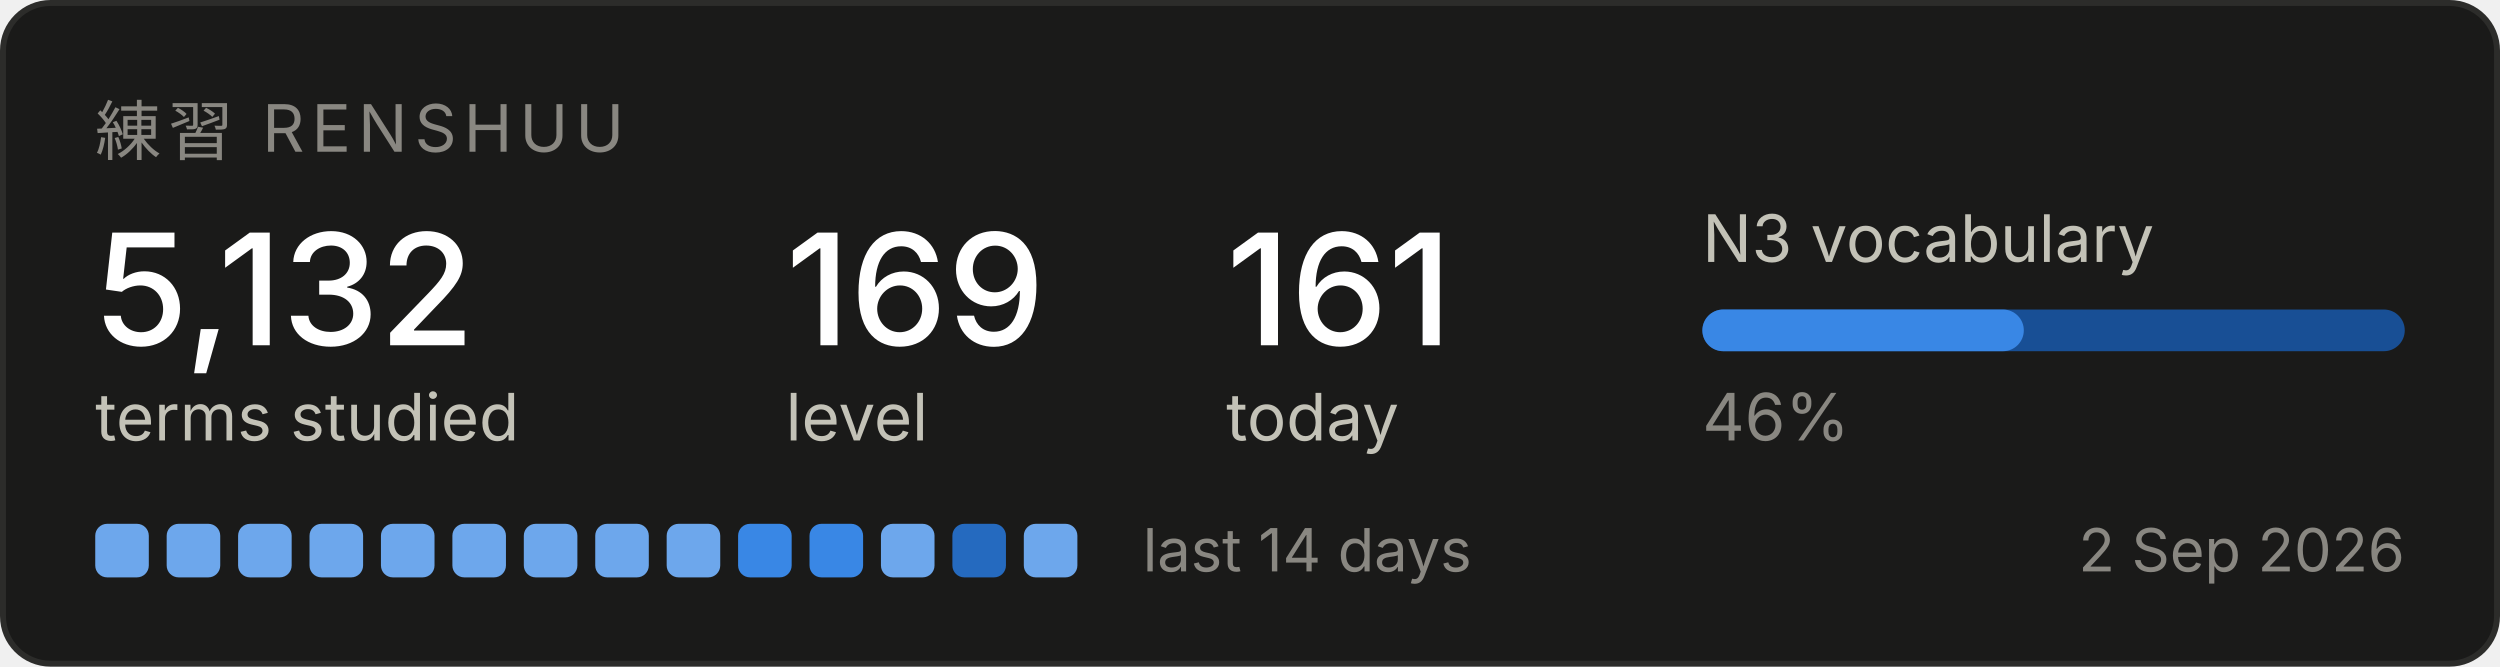
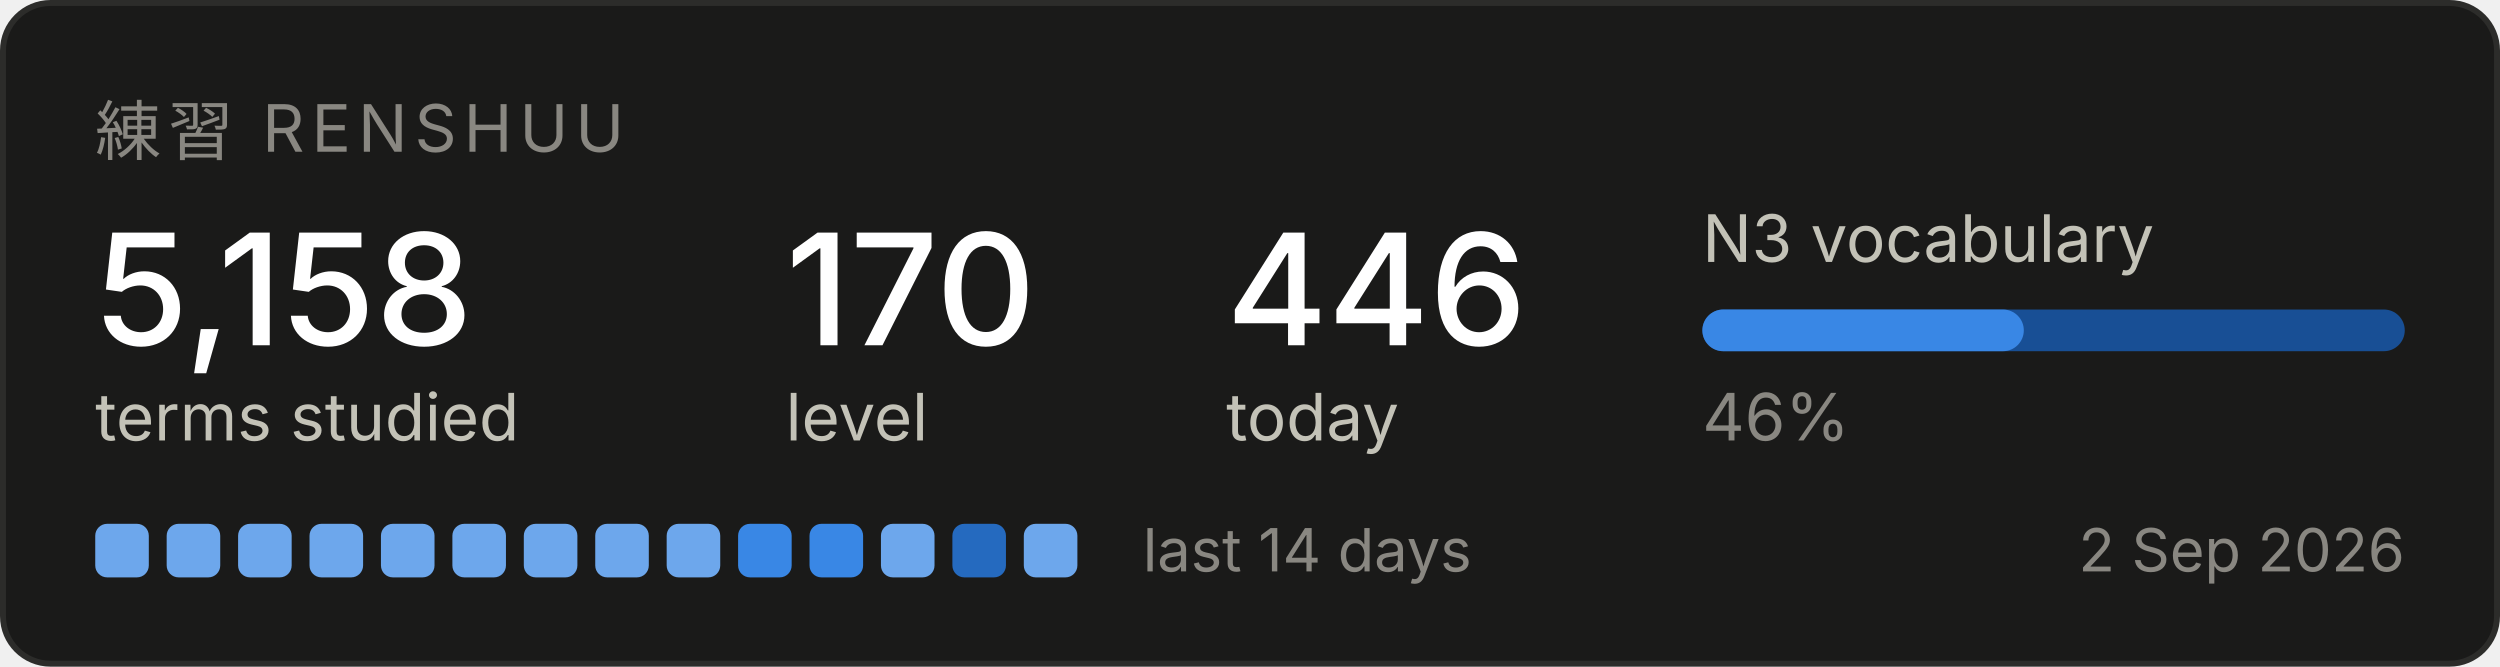
<svg xmlns="http://www.w3.org/2000/svg" width="420" height="112" viewBox="0 0 420 112" role="img" aria-label="Renshuu study progress">
  <rect x="0.5" y="0.5" width="419" height="111" rx="8" fill="#1a1a19" stroke="#2c2c2a" />
  <text x="16" y="26" font-family="system-ui, -apple-system, Segoe UI, sans-serif" font-size="11" fill="#898781" letter-spacing="1.2">練習  RENSHUU</text>
-   <text x="16" y="58" font-family="system-ui, -apple-system, Segoe UI, sans-serif" font-size="26" fill="#ffffff" font-weight="500">5,132</text>
+   <text x="16" y="58" font-family="system-ui, -apple-system, Segoe UI, sans-serif" font-size="26" fill="#ffffff" font-weight="500">5,158</text>
  <text x="16" y="74" font-family="system-ui, -apple-system, Segoe UI, sans-serif" font-size="11" fill="#c3c2b7">terms studied</text>
-   <text x="132" y="58" font-family="system-ui, -apple-system, Segoe UI, sans-serif" font-size="26" fill="#ffffff" font-weight="500">169</text>
+   <text x="132" y="58" font-family="system-ui, -apple-system, Segoe UI, sans-serif" font-size="26" fill="#ffffff" font-weight="500">170</text>
  <text x="132" y="74" font-family="system-ui, -apple-system, Segoe UI, sans-serif" font-size="11" fill="#c3c2b7">level</text>
-   <text x="206" y="58" font-family="system-ui, -apple-system, Segoe UI, sans-serif" font-size="26" fill="#ffffff" font-weight="500">161</text>
+   <text x="206" y="58" font-family="system-ui, -apple-system, Segoe UI, sans-serif" font-size="26" fill="#ffffff" font-weight="500">446</text>
  <text x="206" y="74" font-family="system-ui, -apple-system, Segoe UI, sans-serif" font-size="11" fill="#c3c2b7">today</text>
  <text x="286" y="44" font-family="system-ui, -apple-system, Segoe UI, sans-serif" font-size="11" fill="#c3c2b7">N3 vocabulary</text>
  <rect x="286" y="52" width="118" height="7" rx="3.5" fill="#184f95" />
  <rect x="286" y="52" width="54" height="7" rx="3.5" fill="#3987e5" />
  <text x="286" y="74" font-family="system-ui, -apple-system, Segoe UI, sans-serif" font-size="11" fill="#898781">46%</text>
  <rect x="16" y="88" width="9" height="9" rx="2" fill="#6da7ec" />
  <rect x="28" y="88" width="9" height="9" rx="2" fill="#6da7ec" />
  <rect x="40" y="88" width="9" height="9" rx="2" fill="#6da7ec" />
  <rect x="52" y="88" width="9" height="9" rx="2" fill="#6da7ec" />
  <rect x="64" y="88" width="9" height="9" rx="2" fill="#6da7ec" />
  <rect x="76" y="88" width="9" height="9" rx="2" fill="#6da7ec" />
  <rect x="88" y="88" width="9" height="9" rx="2" fill="#6da7ec" />
  <rect x="100" y="88" width="9" height="9" rx="2" fill="#6da7ec" />
  <rect x="112" y="88" width="9" height="9" rx="2" fill="#6da7ec" />
  <rect x="124" y="88" width="9" height="9" rx="2" fill="#3987e5" />
  <rect x="136" y="88" width="9" height="9" rx="2" fill="#3987e5" />
  <rect x="148" y="88" width="9" height="9" rx="2" fill="#6da7ec" />
  <rect x="160" y="88" width="9" height="9" rx="2" fill="#256abf" />
  <rect x="172" y="88" width="9" height="9" rx="2" fill="#6da7ec" />
  <text x="192" y="96" font-family="system-ui, -apple-system, Segoe UI, sans-serif" font-size="10" fill="#898781">last 14 days</text>
  <text x="404" y="96" font-family="system-ui, -apple-system, Segoe UI, sans-serif" font-size="10" fill="#898781" text-anchor="end">2 Sep 2026</text>
</svg>
